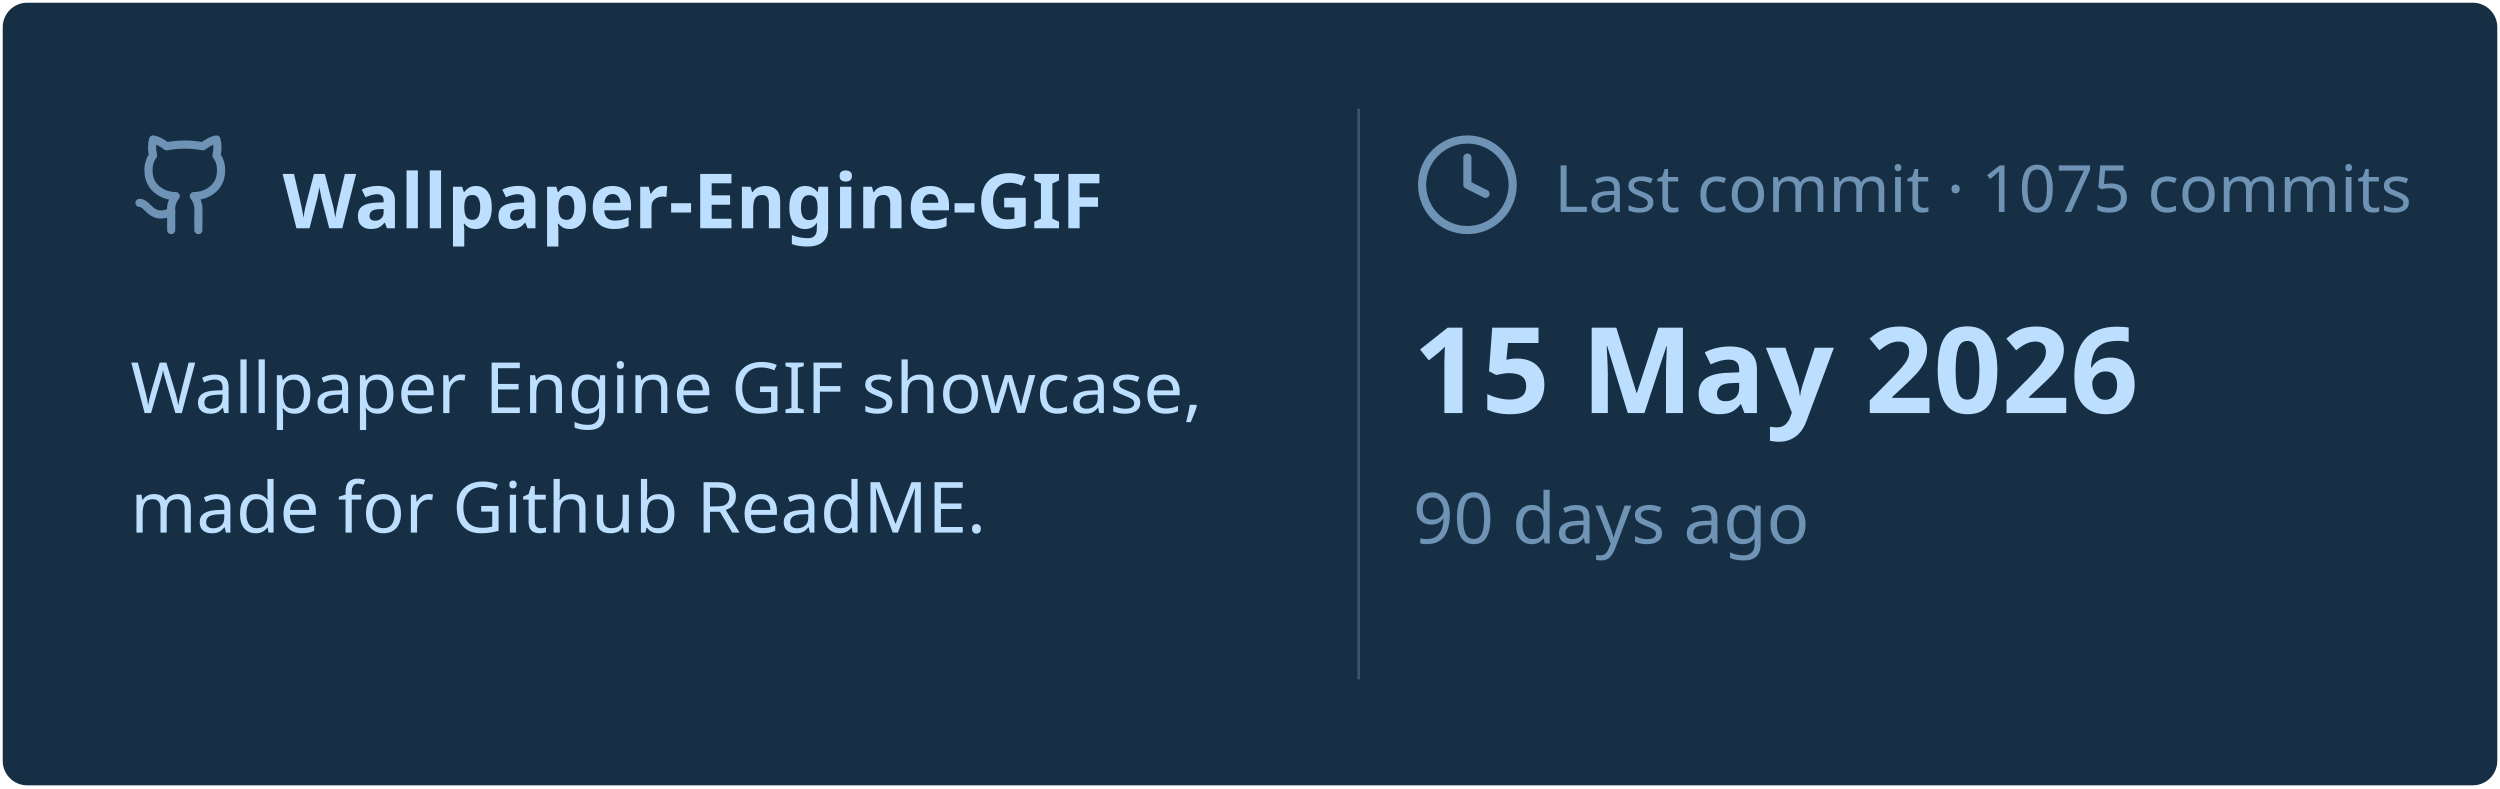
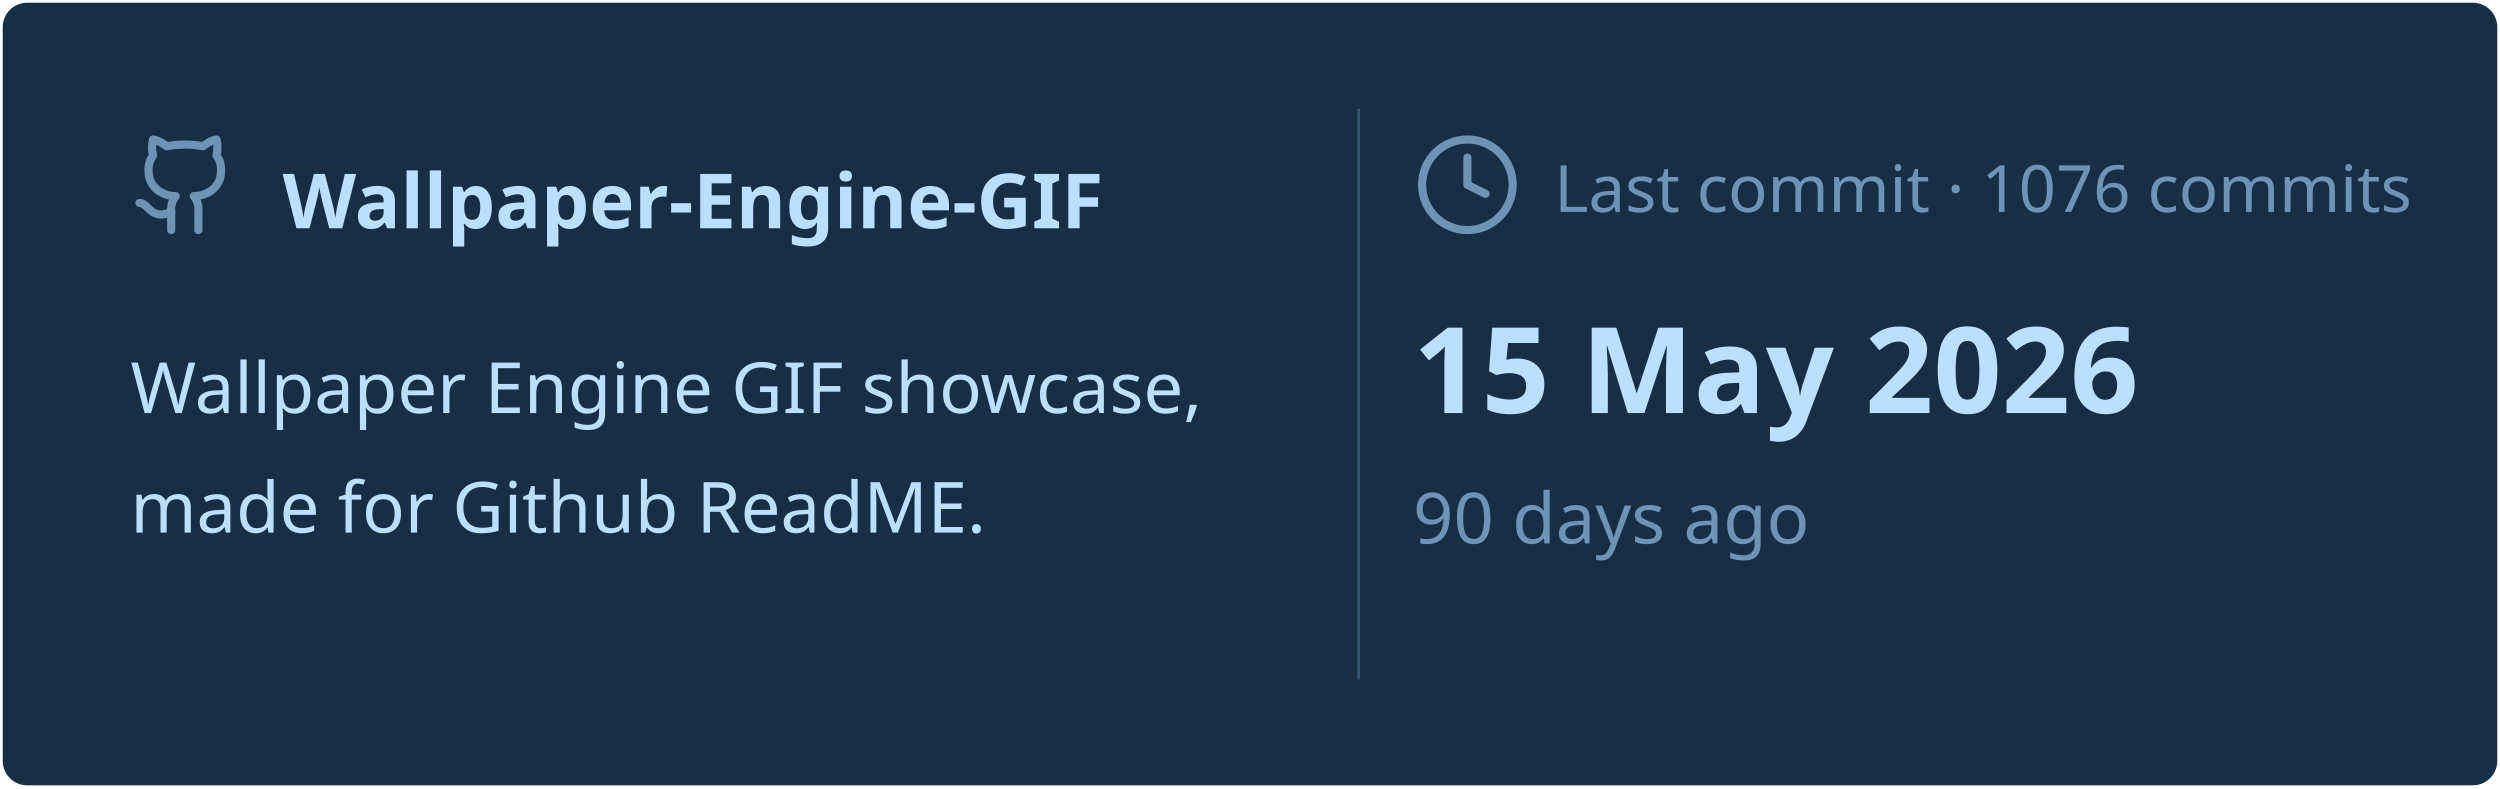
<svg xmlns="http://www.w3.org/2000/svg" viewBox="0 0 460 145" width="460px" height="145px">
  <rect stroke="#000000" stroke-opacity="0" fill="#172F45" rx="4.5" x="0.5" y="0.5" width="459" height="144" />
  <g transform="translate(24, 42)">
    <svg x="0" y="-18" width="20" height="20" viewBox="0 0 24 24" fill="none" stroke="#6E93B5" stroke-width="1.8" stroke-linecap="round" stroke-linejoin="round">
      <path d="M15 22v-4a4.8 4.8 0 0 0-1-3.5c3 0 6-2 6-5.5.08-1.25-.27-2.48-1-3.5.28-1.15.28-2.35 0-3.5 0 0-1 0-3 1.5-2.64-.5-5.36-.5-8 0C6 2 5 2 5 2c-.3 1.15-.3 2.35 0 3.5A5.403 5.403 0 0 0 4 9c0 3.5 3 5.5 6 5.5-.39.49-.68 1.05-.85 1.65-.17.6-.22 1.23-.15 1.85v4" />
      <path d="M9 18c-4.51 2-5-2-7-2" />
    </svg>
    <text x="28" y="0" font-family="&quot;Segoe UI&quot;, Ubuntu, sans-serif" font-size="14" font-weight="700" fill="#BDDFFF">Wallpaper-Engine-GIF</text>
  </g>
  <text x="24" y="76" font-family="&quot;Segoe UI&quot;, Ubuntu, sans-serif" font-size="13" font-weight="400" fill="#BDDFFF">Wallpaper Engine GIF showcase,</text>
  <text x="24" y="98" font-family="&quot;Segoe UI&quot;, Ubuntu, sans-serif" font-size="13" font-weight="400" fill="#BDDFFF">made for Github ReadME.</text>
  <line x1="250" y1="20" x2="250" y2="125" stroke="#6E93B5" stroke-width="0.5" stroke-opacity="0.4" />
  <svg x="260" y="24" width="20" height="20" viewBox="0 0 24 24" fill="none" stroke="#6E93B5" stroke-width="1.8" stroke-linecap="round" stroke-linejoin="round">
    <circle cx="12" cy="12" r="10" />
    <polyline points="12 6 12 12 16 14" />
  </svg>
-   <text x="286" y="39" font-family="&quot;Segoe UI&quot;, Ubuntu, sans-serif" font-size="12" font-weight="400" fill="#6E93B5">Last commit · 1075 commits</text>
+   <text x="286" y="39" font-family="&quot;Segoe UI&quot;, Ubuntu, sans-serif" font-size="12" font-weight="400" fill="#6E93B5">Last commit · 1076 commits</text>
  <text x="260" y="76" font-family="&quot;Segoe UI&quot;, Ubuntu, sans-serif" font-size="22" font-weight="700" fill="#BDDFFF">15 May 2026</text>
  <text x="260" y="100" font-family="&quot;Segoe UI&quot;, Ubuntu, sans-serif" font-size="13" font-weight="400" fill="#6E93B5">90 days ago</text>
</svg>
